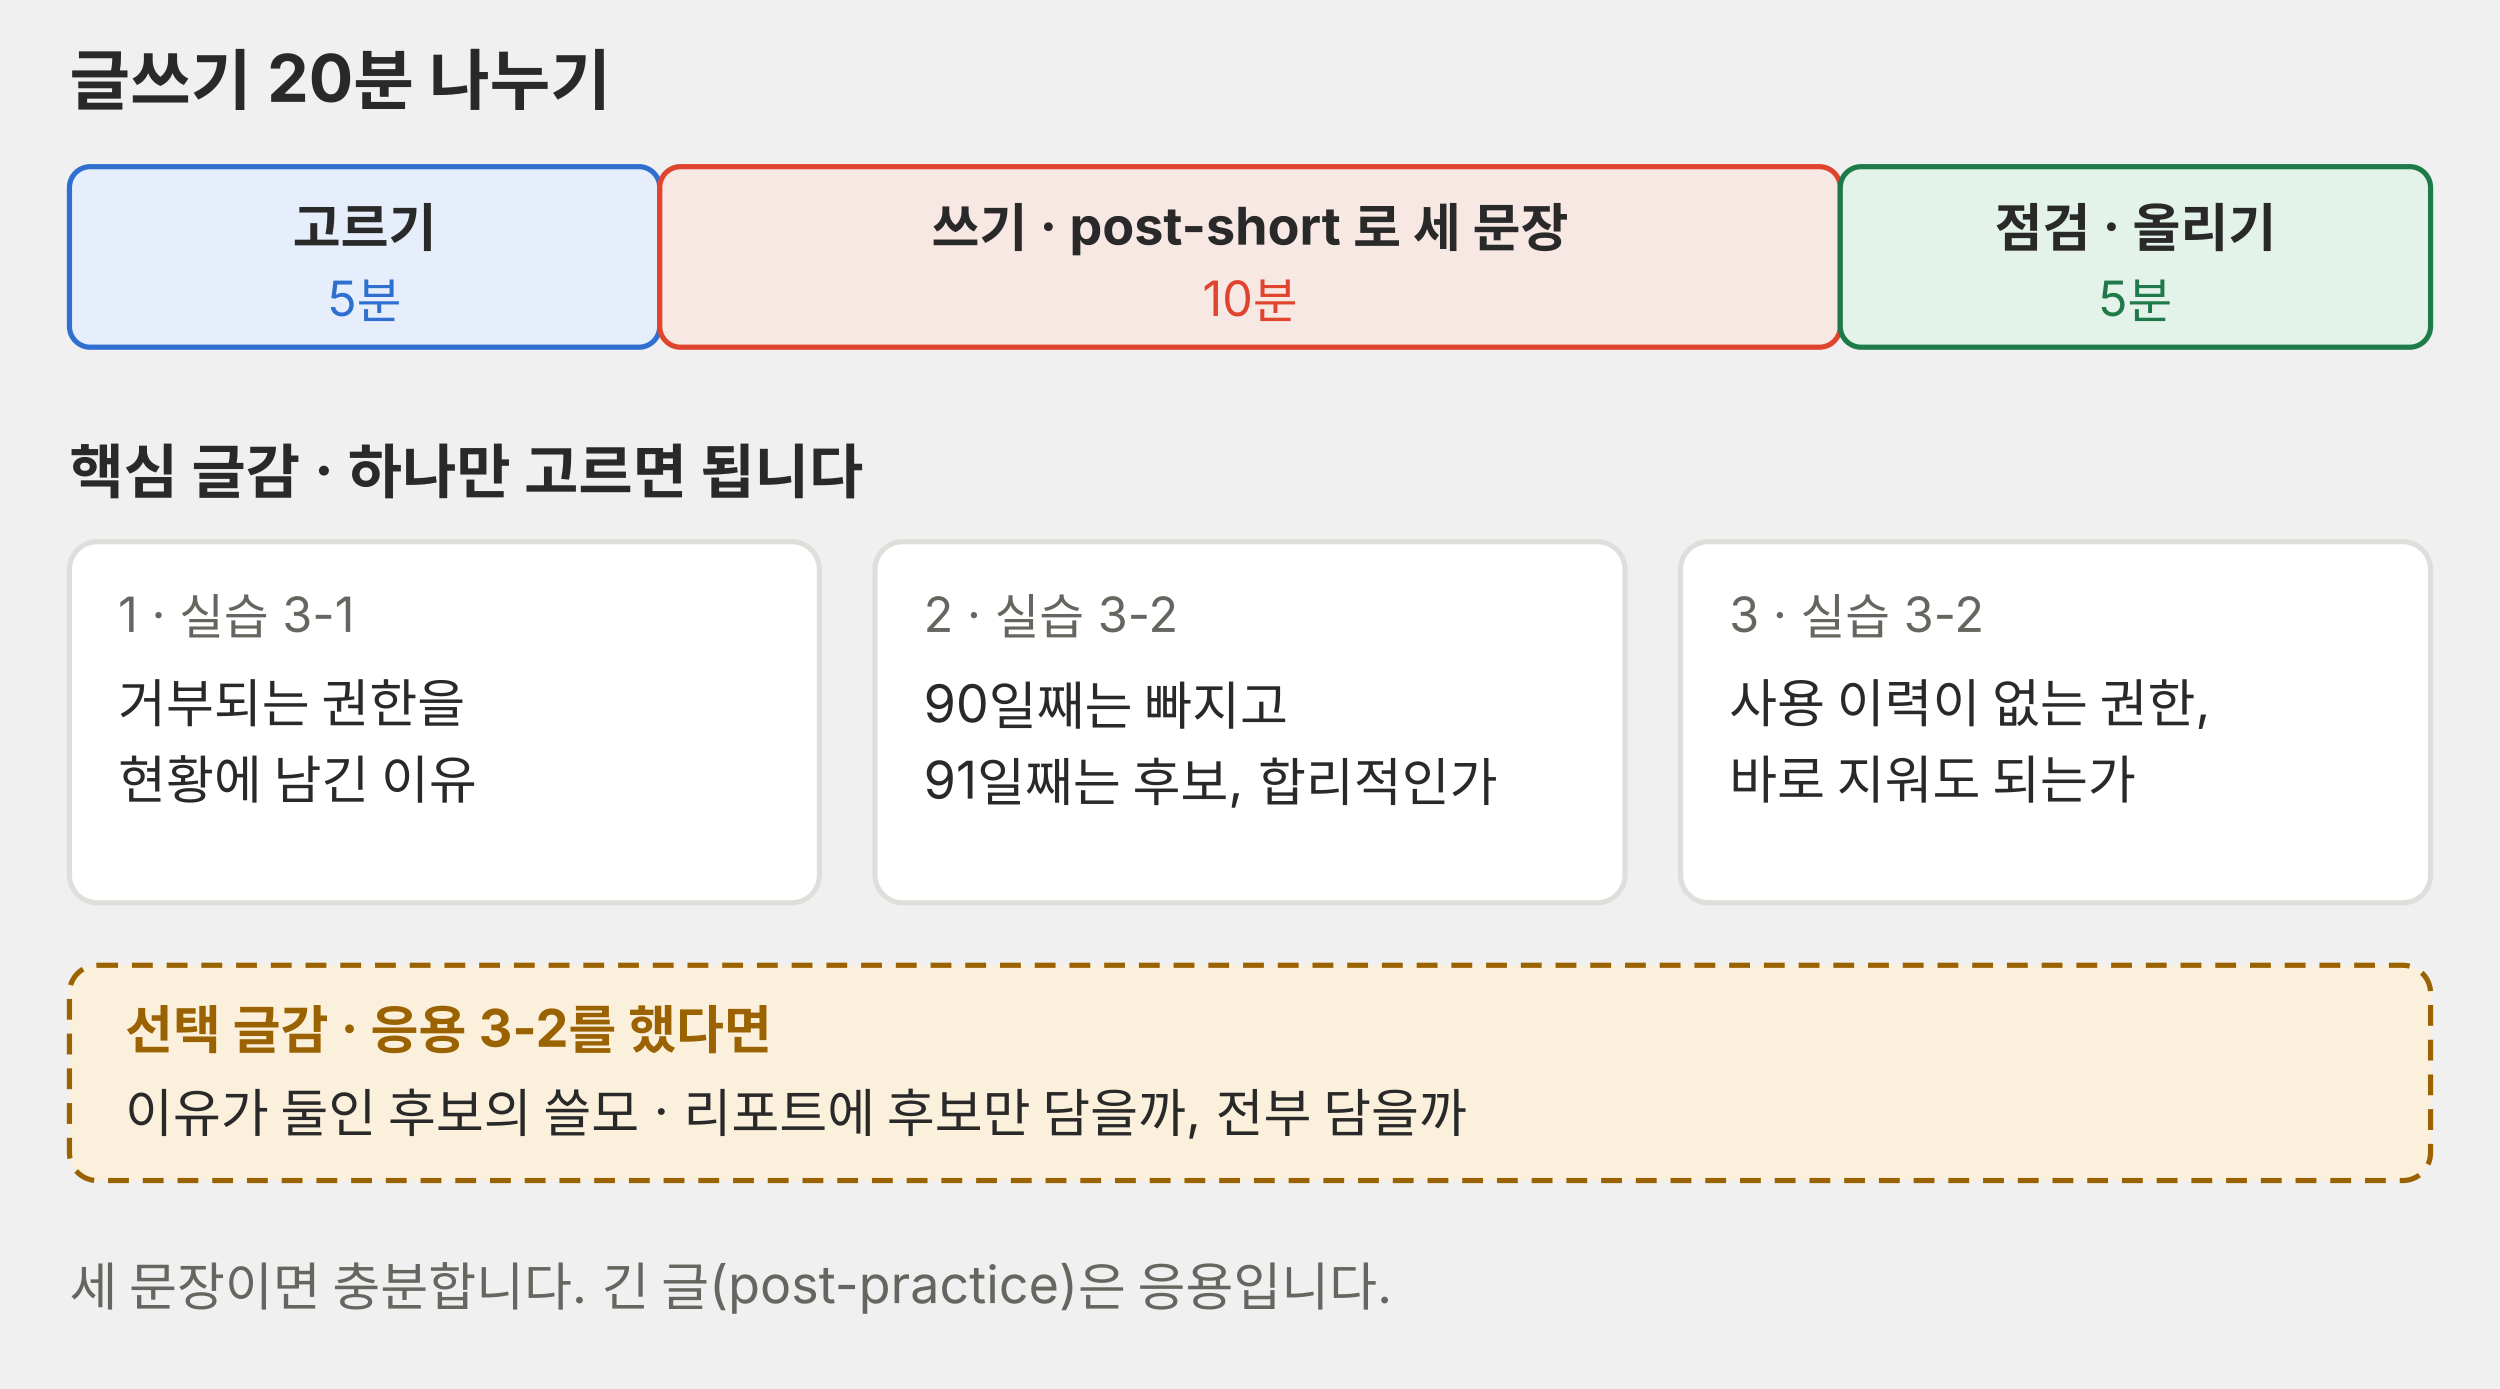
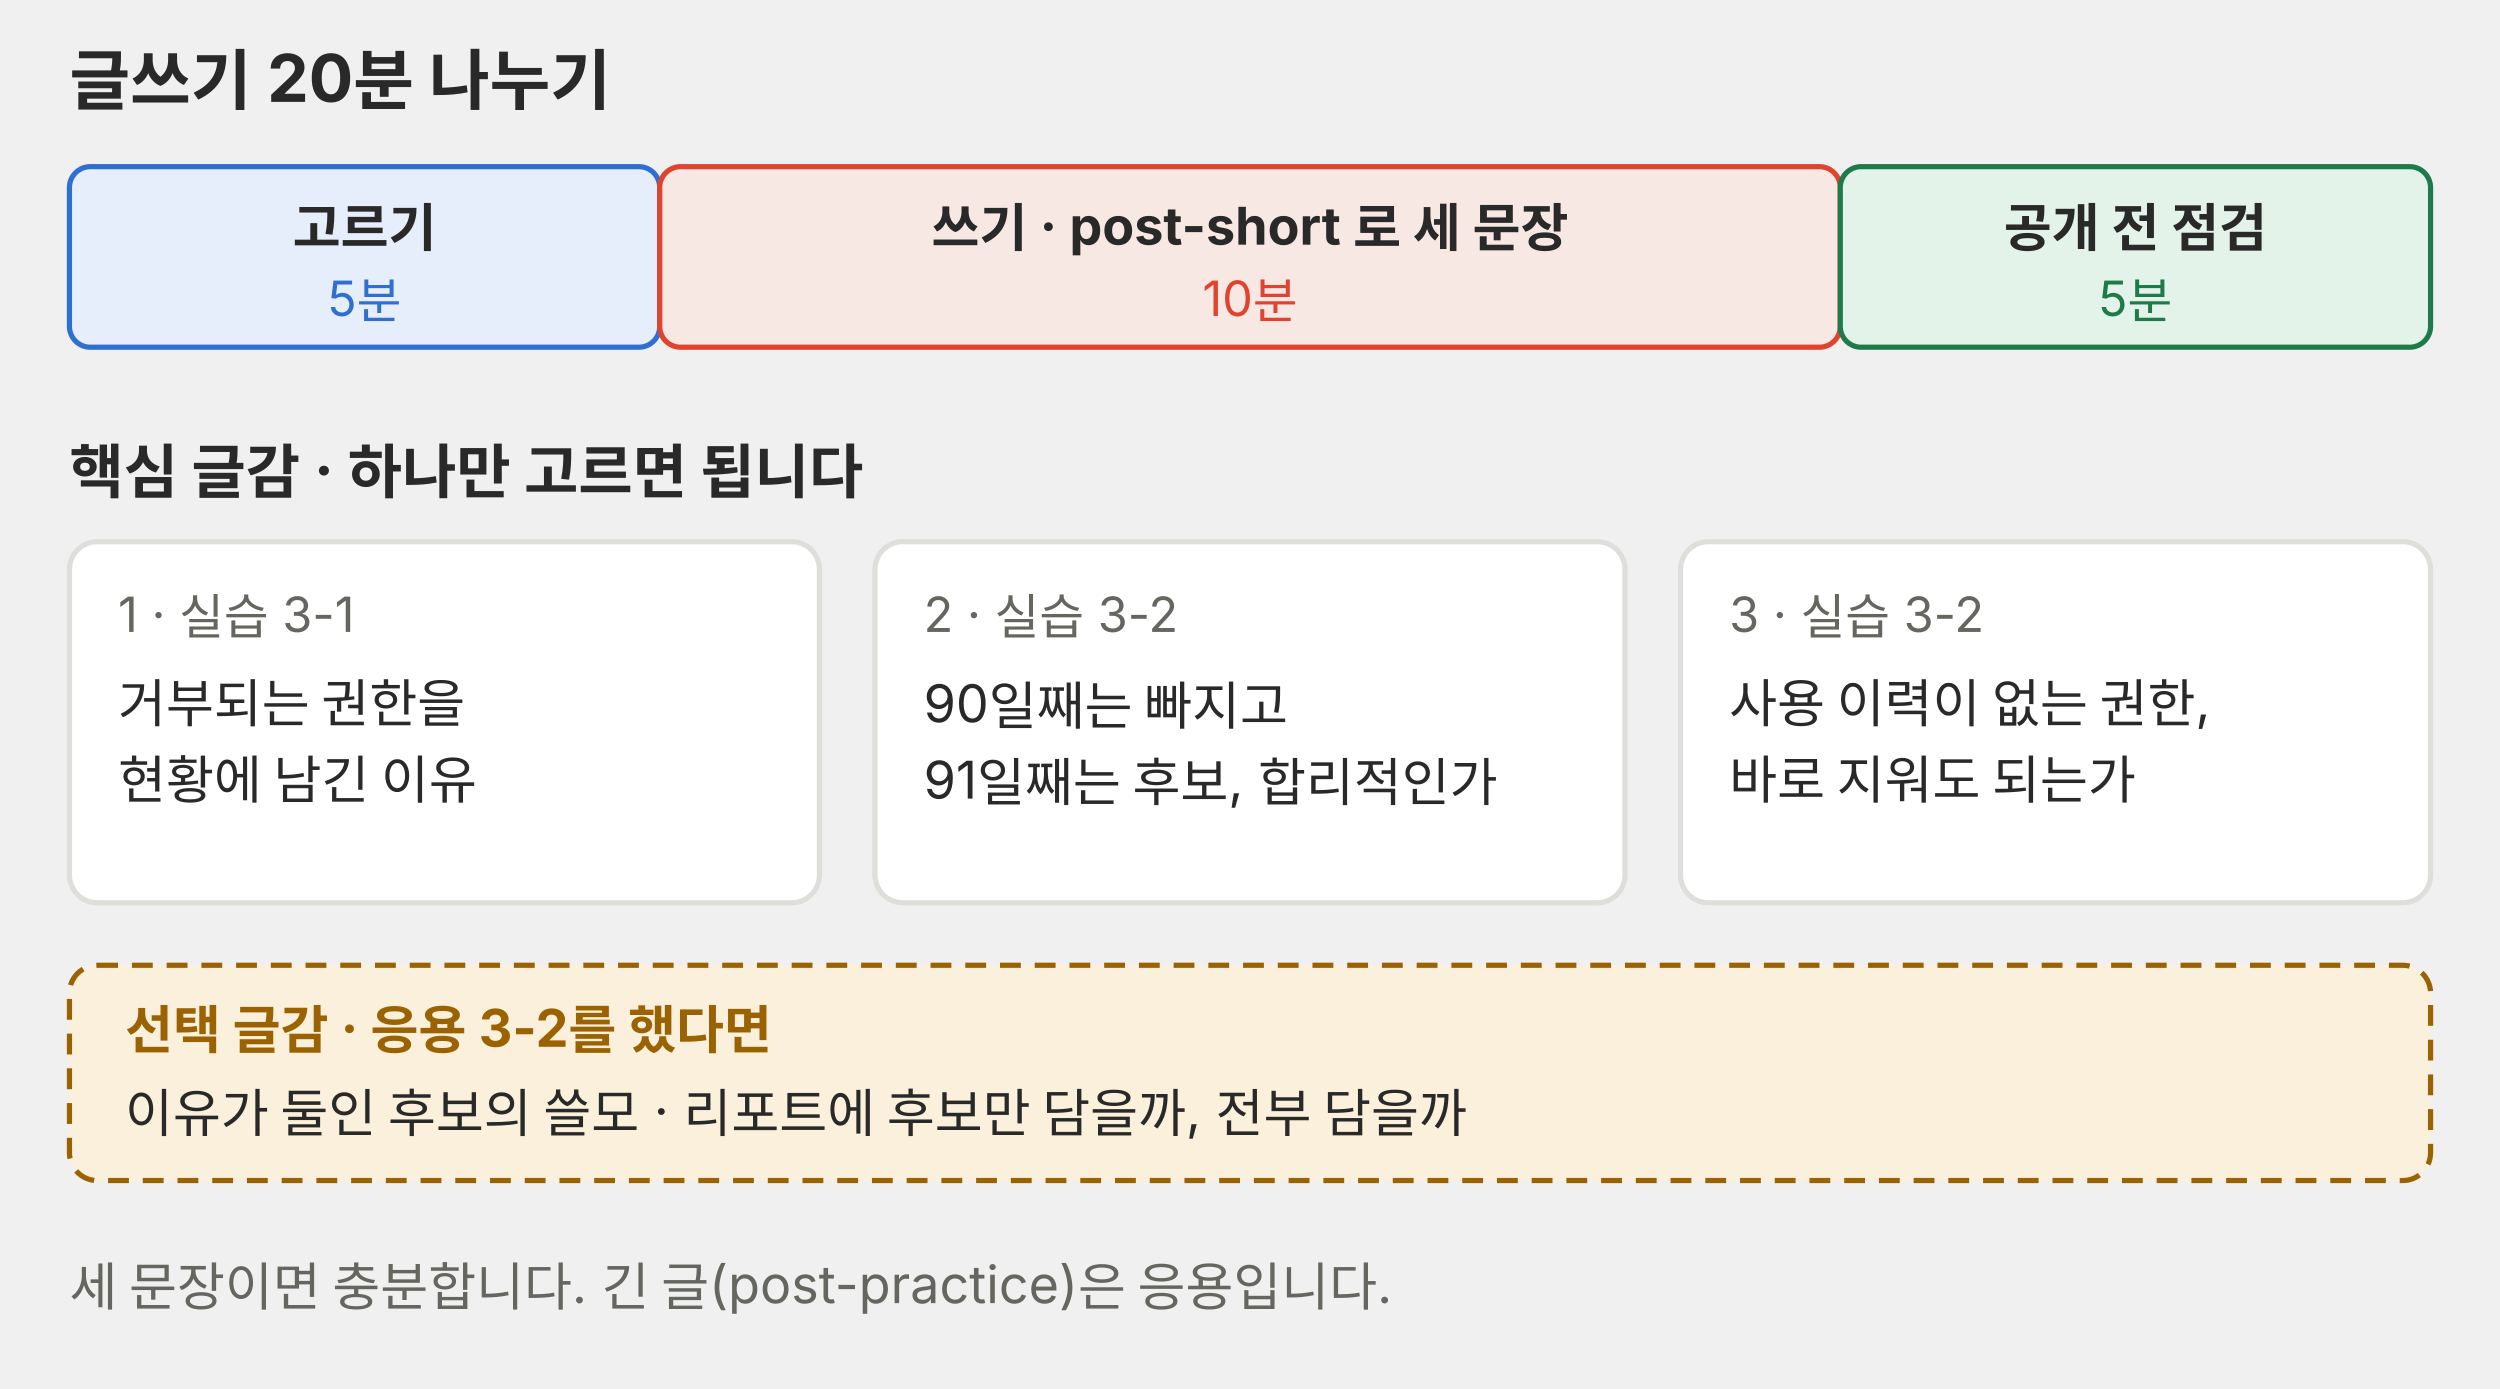
<svg xmlns="http://www.w3.org/2000/svg" viewBox="0 0 720 400" role="img">
  <g font-family="Pretendard, 'Noto Sans KR', -apple-system, 'Segoe UI', sans-serif">
    <text x="20" y="30" font-size="19" fill="#292929" font-weight="700">글쓰기 20분 나누기</text>
    <rect x="20" y="48" width="170" height="52" rx="6" fill="#e6eefb" stroke="#2f6fd0" stroke-width="1.5" />
    <text x="105" y="71" font-size="15" fill="#292929" text-anchor="middle" font-weight="700">고르기</text>
    <text x="105" y="91" font-size="14" fill="#2f6fd0" text-anchor="middle">5분</text>
    <rect x="190" y="48" width="340" height="52" rx="6" fill="#f8e8e3" stroke="#e0442e" stroke-width="1.5" />
    <text x="360" y="71" font-size="15" fill="#292929" text-anchor="middle" font-weight="700">쓰기 · post-short 로 세 문장</text>
    <text x="360" y="91" font-size="14" fill="#e0442e" text-anchor="middle">10분</text>
    <rect x="530" y="48" width="170" height="52" rx="6" fill="#e4f3ea" stroke="#1f7a4a" stroke-width="1.5" />
-     <text x="615" y="71" font-size="15" fill="#292929" text-anchor="middle" font-weight="700">점검 · 올리기</text>
+     <text x="615" y="71" font-size="15" fill="#292929" text-anchor="middle" font-weight="700">공개 전 점검</text>
    <text x="615" y="91" font-size="14" fill="#1f7a4a" text-anchor="middle">5분</text>
    <text x="20" y="142" font-size="17" fill="#292929" font-weight="700">핵심 글감 · 하나만 고르면 됩니다</text>
    <rect x="20" y="156" width="216" height="104" rx="8" fill="#ffffff" stroke="#dededb" stroke-width="1.5" />
    <text x="34" y="182" font-size="14" fill="#666660">1 · 실습 3-1</text>
    <text x="34" y="208" font-size="15" fill="#292929">거부되는 권한을</text>
    <text x="34" y="230" font-size="15" fill="#292929">현황에 남긴 이유</text>
    <rect x="252" y="156" width="216" height="104" rx="8" fill="#ffffff" stroke="#dededb" stroke-width="1.5" />
    <text x="266" y="182" font-size="14" fill="#666660">2 · 실습 3-2</text>
    <text x="266" y="208" font-size="15" fill="#292929">90일째는 빠지고</text>
    <text x="266" y="230" font-size="15" fill="#292929">91일째는 후보, 합리적인가</text>
    <rect x="484" y="156" width="216" height="104" rx="8" fill="#ffffff" stroke="#dededb" stroke-width="1.5" />
    <text x="498" y="182" font-size="14" fill="#666660">3 · 실습 3-2</text>
    <text x="498" y="208" font-size="15" fill="#292929">사용 이력이 없는 권한,</text>
    <text x="498" y="230" font-size="15" fill="#292929">바로 지워도 되는가</text>
    <rect x="20" y="278" width="680" height="62" rx="8" fill="#fbf0dc" stroke="#9a6200" stroke-width="1.5" stroke-dasharray="6 4" />
    <text x="36" y="302" font-size="15" fill="#9a6200" font-weight="700">선택 글감 · 응용 3-2를 했다면</text>
    <text x="36" y="326" font-size="15" fill="#292929">이유가 둘인 후보의 쓸모 · 리포트에 후보만 담을까, 전부 담을까</text>
    <text x="20" y="376" font-size="15" fill="#666660">세 문장이면 충분합니다. 긴 글(post-practice)은 응용입니다.</text>
  </g>
</svg>
